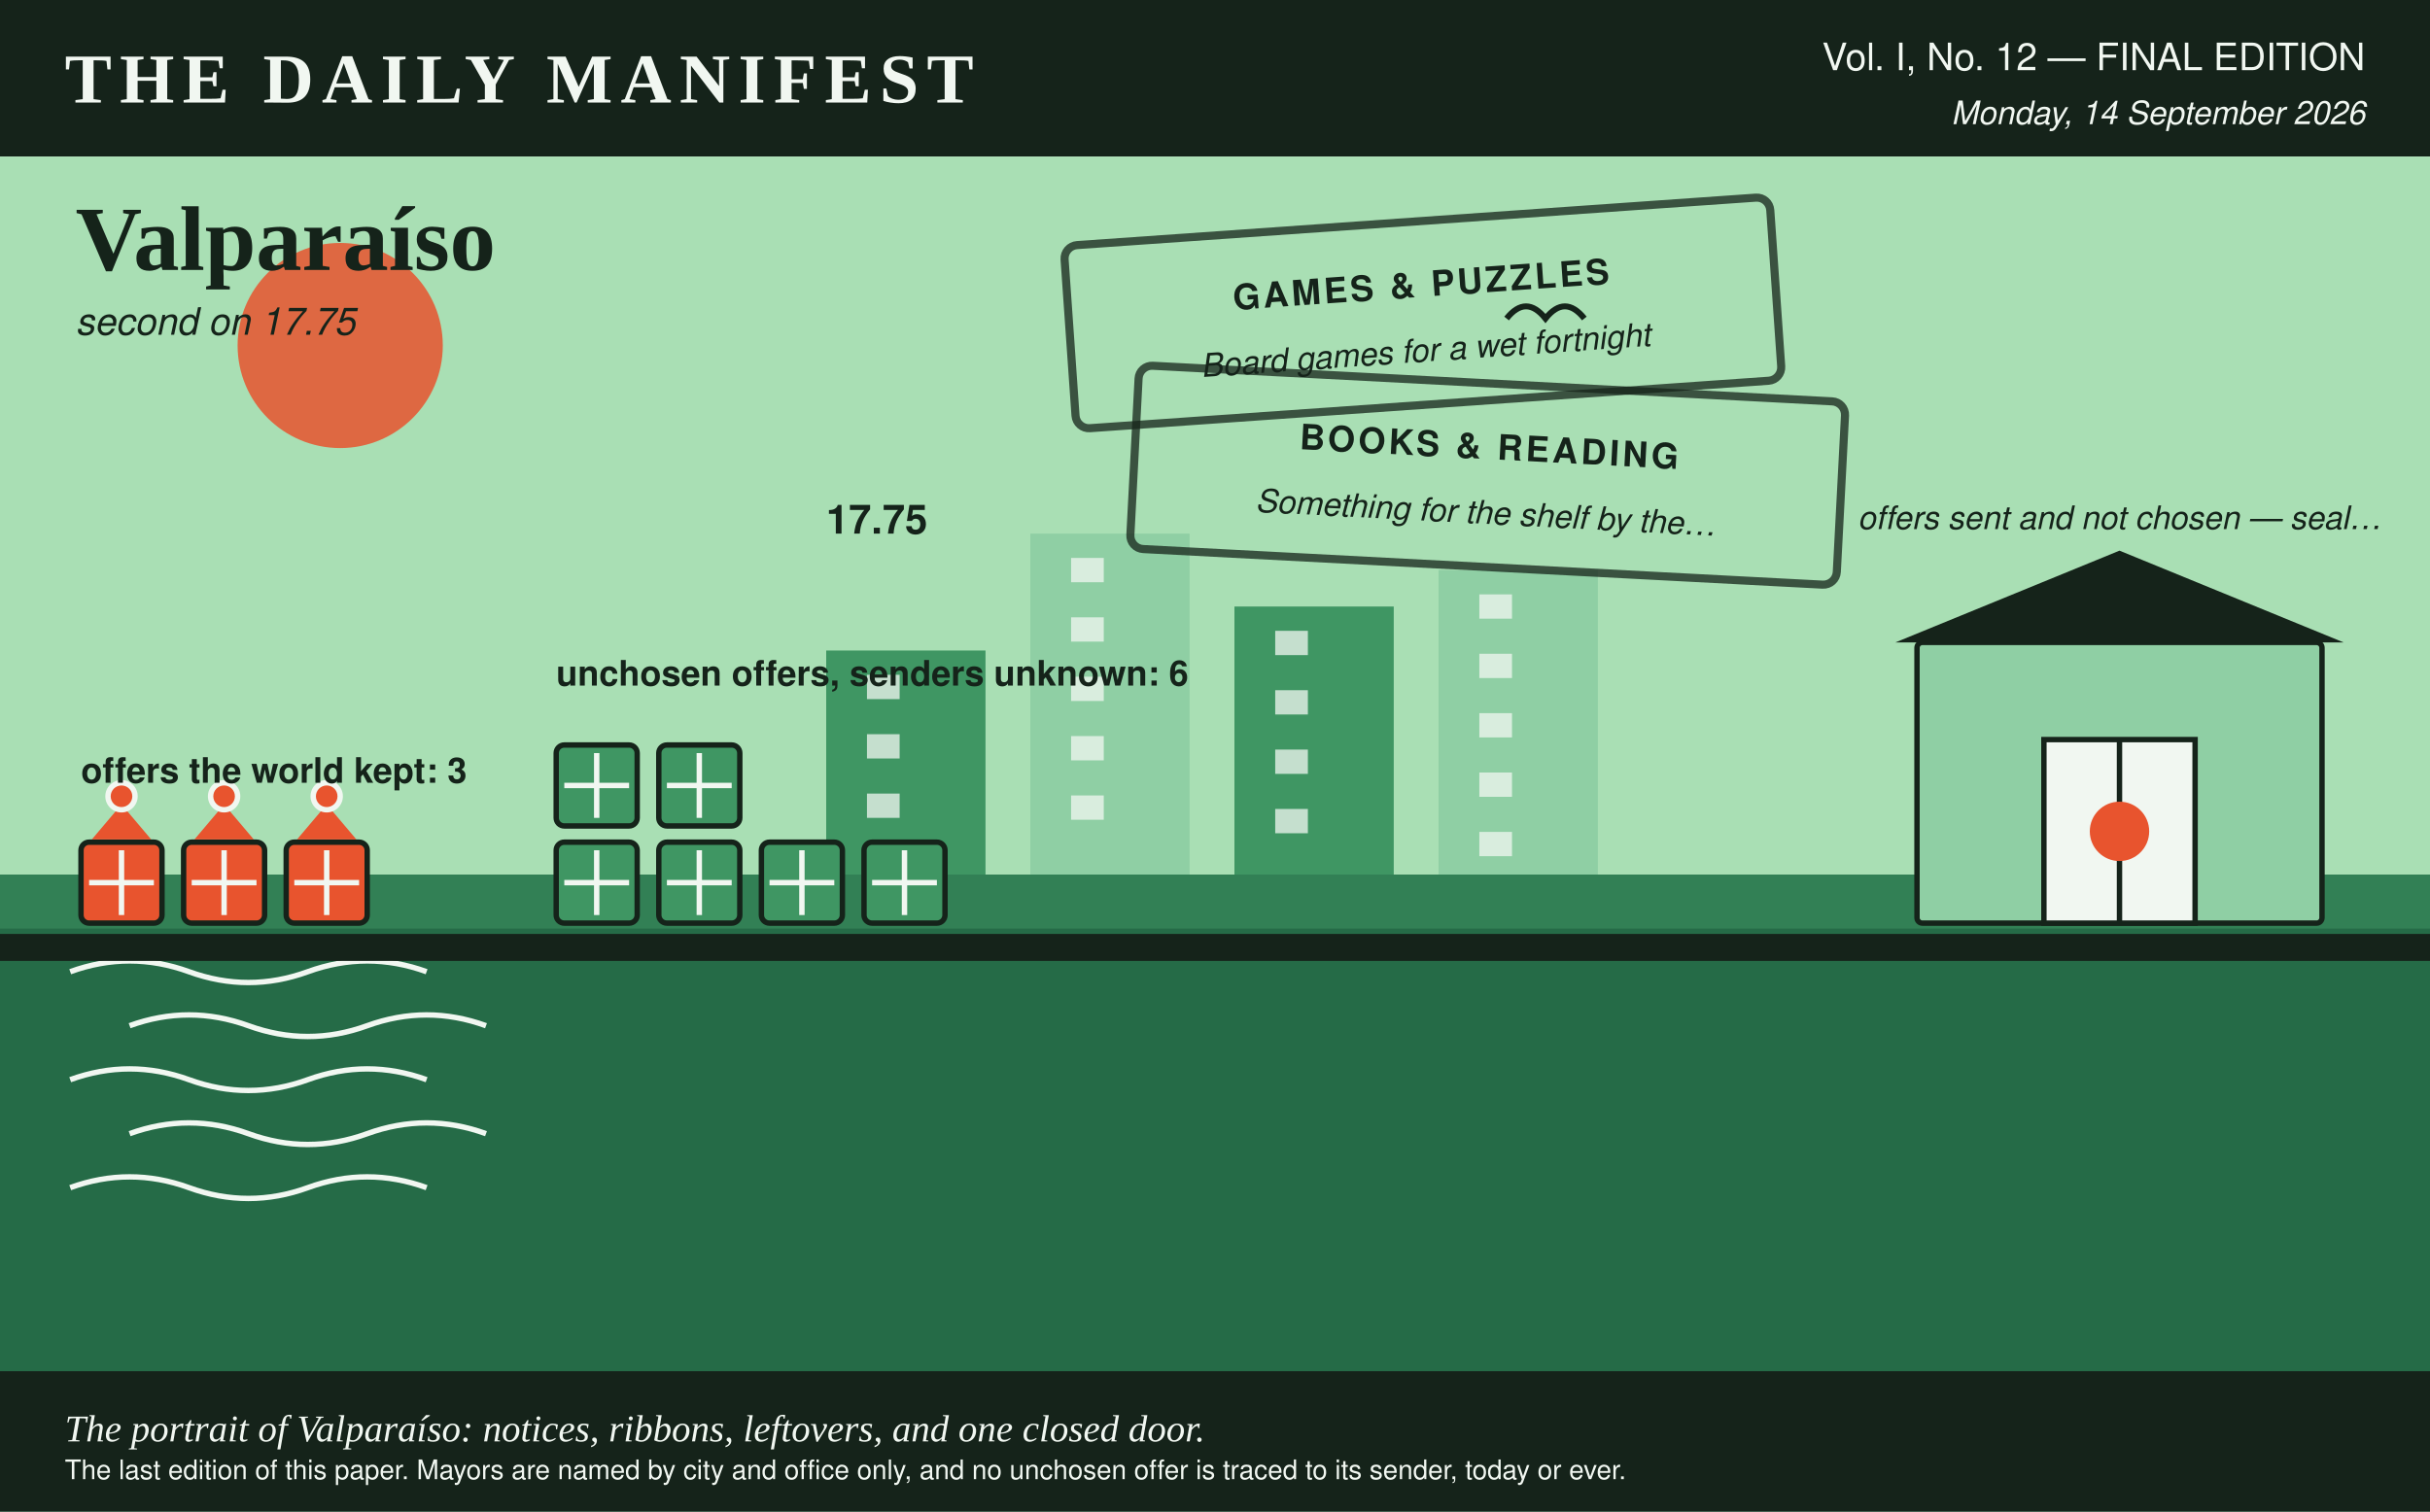
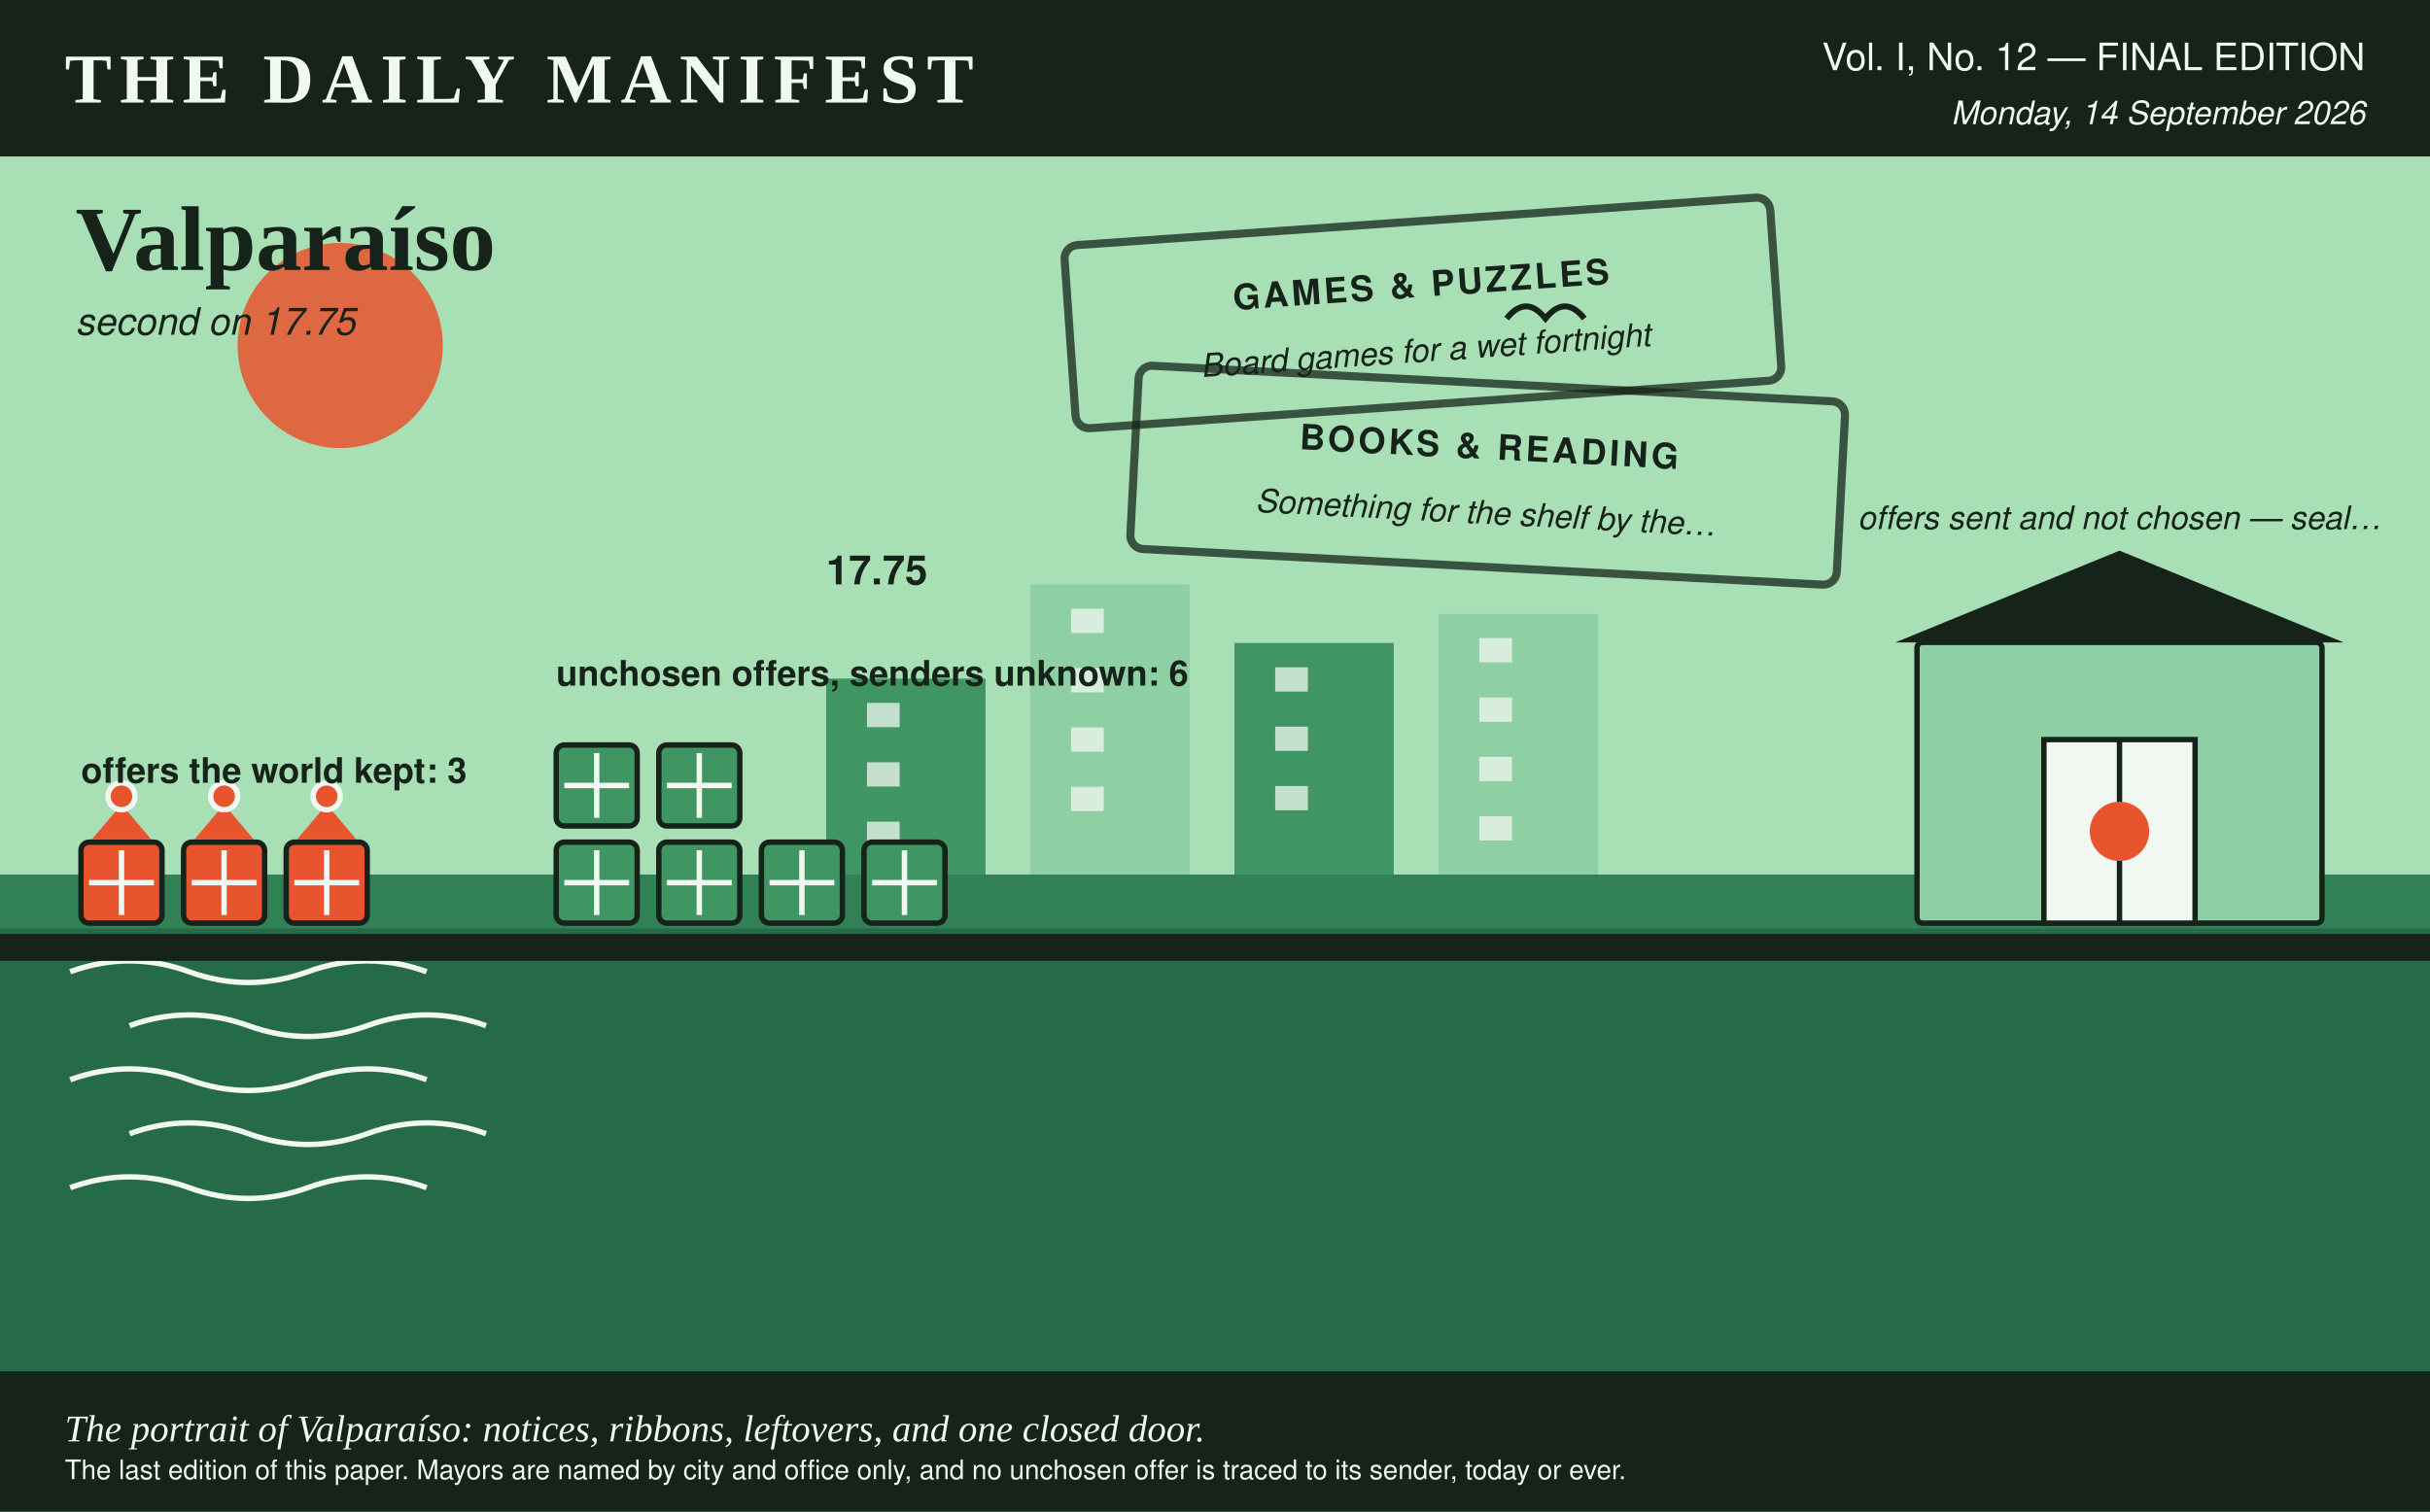
<svg xmlns="http://www.w3.org/2000/svg" viewBox="0 0 900 560" width="900" height="560" role="img" aria-label="A portrait of Valparaíso in the Daily Manifest's colours, rubber stamps for the 2 notices it opened, 3 ribboned crates for the offers the world kept, 6 plain crates for the offers it declined, none of them marked with a sender, and a shed with the door shut, for the offers it sent that nobody chose and that this paper does not count.">
  <rect x="0.0" y="0.0" width="900.0" height="560.0" rx="0" fill="#f1f7f1" />
  <rect x="0.0" y="0.0" width="900.0" height="58.0" rx="0" fill="#15231a" />
  <text x="24.0" y="38.0" fill="#f1f7f1" font-family="Georgia, 'Times New Roman', serif" font-size="26" font-weight="bold" text-anchor="start" letter-spacing="3">THE DAILY MANIFEST</text>
  <text x="876.0" y="26.0" fill="#f1f7f1" font-family="'Helvetica Neue', Helvetica, Arial, sans-serif" font-size="14" font-weight="normal" text-anchor="end">Vol. I, No. 12 — FINAL EDITION</text>
  <text x="876.0" y="46.0" fill="#f1f7f1" font-family="'Helvetica Neue', Helvetica, Arial, sans-serif" font-size="12" font-weight="normal" text-anchor="end" font-style="italic">Monday, 14 September 2026</text>
  <rect x="0.0" y="58.0" width="900.0" height="266.0" rx="0" fill="#a9dfb4" />
  <circle cx="126.0" cy="128.0" r="38.0" fill="#e8542e" opacity="0.85" />
  <text x="28.0" y="100.0" fill="#15231a" font-family="Georgia, 'Times New Roman', serif" font-size="34" font-weight="bold" text-anchor="start">Valparaíso</text>
  <text x="28.0" y="124.0" fill="#15231a" font-family="'Helvetica Neue', Helvetica, Arial, sans-serif" font-size="14" font-weight="normal" text-anchor="start" font-style="italic">second on 17.75</text>
-   <rect x="306.0" y="241.0" width="59.0" height="83.0" rx="0" fill="#3f9663" />
-   <rect x="321.1" y="250.0" width="12.1" height="9.0" rx="0" fill="#f1f7f1" opacity="0.75" />
-   <rect x="321.1" y="272.0" width="12.1" height="9.0" rx="0" fill="#f1f7f1" opacity="0.75" />
-   <rect x="321.1" y="294.0" width="12.1" height="9.0" rx="0" fill="#f1f7f1" opacity="0.75" />
-   <rect x="381.6" y="197.7" width="59.0" height="126.3" rx="0" fill="#8fcfa4" />
-   <rect x="396.7" y="206.7" width="12.1" height="9.0" rx="0" fill="#f1f7f1" opacity="0.75" />
-   <rect x="396.7" y="228.7" width="12.1" height="9.0" rx="0" fill="#f1f7f1" opacity="0.75" />
-   <rect x="396.7" y="250.7" width="12.1" height="9.0" rx="0" fill="#f1f7f1" opacity="0.75" />
-   <rect x="396.7" y="272.7" width="12.1" height="9.0" rx="0" fill="#f1f7f1" opacity="0.75" />
-   <rect x="396.7" y="294.7" width="12.1" height="9.0" rx="0" fill="#f1f7f1" opacity="0.75" />
-   <rect x="457.2" y="224.7" width="59.0" height="99.3" rx="0" fill="#3f9663" />
-   <rect x="472.3" y="233.7" width="12.1" height="9.0" rx="0" fill="#f1f7f1" opacity="0.75" />
-   <rect x="472.3" y="255.7" width="12.1" height="9.0" rx="0" fill="#f1f7f1" opacity="0.75" />
-   <rect x="472.3" y="277.7" width="12.1" height="9.0" rx="0" fill="#f1f7f1" opacity="0.75" />
-   <rect x="472.3" y="299.7" width="12.1" height="9.0" rx="0" fill="#f1f7f1" opacity="0.75" />
-   <rect x="532.8" y="211.2" width="59.0" height="112.8" rx="0" fill="#8fcfa4" />
-   <rect x="547.9" y="220.2" width="12.1" height="9.0" rx="0" fill="#f1f7f1" opacity="0.75" />
-   <rect x="547.9" y="242.2" width="12.1" height="9.0" rx="0" fill="#f1f7f1" opacity="0.75" />
-   <rect x="547.9" y="264.2" width="12.1" height="9.0" rx="0" fill="#f1f7f1" opacity="0.75" />
-   <rect x="547.9" y="286.2" width="12.1" height="9.0" rx="0" fill="#f1f7f1" opacity="0.75" />
-   <rect x="547.9" y="308.2" width="12.1" height="9.0" rx="0" fill="#f1f7f1" opacity="0.75" />
-   <text x="306.0" y="197.7" fill="#15231a" font-family="'Helvetica Neue', Helvetica, Arial, sans-serif" font-size="15" font-weight="bold" text-anchor="start">17.75</text>
+   <rect x="306.0" y="251.4" width="59.0" height="72.6" rx="0" fill="#3f9663" />
+   <rect x="321.1" y="260.4" width="12.1" height="9.0" rx="0" fill="#f1f7f1" opacity="0.75" />
+   <rect x="321.1" y="282.4" width="12.1" height="9.0" rx="0" fill="#f1f7f1" opacity="0.75" />
+   <rect x="321.1" y="304.4" width="12.1" height="9.0" rx="0" fill="#f1f7f1" opacity="0.75" />
+   <rect x="381.6" y="216.5" width="59.0" height="107.5" rx="0" fill="#8fcfa4" />
+   <rect x="396.7" y="225.5" width="12.1" height="9.0" rx="0" fill="#f1f7f1" opacity="0.75" />
+   <rect x="396.7" y="247.5" width="12.1" height="9.0" rx="0" fill="#f1f7f1" opacity="0.75" />
+   <rect x="396.7" y="269.5" width="12.1" height="9.0" rx="0" fill="#f1f7f1" opacity="0.75" />
+   <rect x="396.7" y="291.5" width="12.1" height="9.0" rx="0" fill="#f1f7f1" opacity="0.75" />
+   <rect x="457.2" y="238.2" width="59.0" height="85.8" rx="0" fill="#3f9663" />
+   <rect x="472.3" y="247.2" width="12.1" height="9.0" rx="0" fill="#f1f7f1" opacity="0.75" />
+   <rect x="472.3" y="269.2" width="12.1" height="9.0" rx="0" fill="#f1f7f1" opacity="0.75" />
+   <rect x="472.3" y="291.2" width="12.1" height="9.0" rx="0" fill="#f1f7f1" opacity="0.75" />
+   <rect x="532.8" y="227.4" width="59.0" height="96.6" rx="0" fill="#8fcfa4" />
+   <rect x="547.9" y="236.4" width="12.1" height="9.0" rx="0" fill="#f1f7f1" opacity="0.75" />
+   <rect x="547.9" y="258.4" width="12.1" height="9.0" rx="0" fill="#f1f7f1" opacity="0.75" />
+   <rect x="547.9" y="280.4" width="12.1" height="9.0" rx="0" fill="#f1f7f1" opacity="0.75" />
+   <rect x="547.9" y="302.4" width="12.1" height="9.0" rx="0" fill="#f1f7f1" opacity="0.75" />
+   <text x="306.0" y="216.5" fill="#15231a" font-family="'Helvetica Neue', Helvetica, Arial, sans-serif" font-size="15" font-weight="bold" text-anchor="start">17.75</text>
  <g transform="rotate(-4 526.0 116.0)">
    <rect x="396.0" y="82.0" width="262.0" height="68.0" rx="5" fill="none" opacity="0.75" stroke="#15231a" stroke-width="3" />
    <text x="527.0" y="110.0" fill="#15231a" font-family="'Helvetica Neue', Helvetica, Arial, sans-serif" font-size="13" font-weight="bold" text-anchor="middle" letter-spacing="1.2">GAMES &amp; PUZZLES</text>
    <text x="527.0" y="134.0" fill="#15231a" font-family="'Helvetica Neue', Helvetica, Arial, sans-serif" font-size="12" font-weight="normal" text-anchor="middle" font-style="italic">Board games for a wet fortnight</text>
  </g>
  <g transform="rotate(3 550.0 176.0)">
    <rect x="420.0" y="142.0" width="262.0" height="68.0" rx="5" fill="none" opacity="0.75" stroke="#15231a" stroke-width="3" />
    <text x="551.0" y="170.0" fill="#15231a" font-family="'Helvetica Neue', Helvetica, Arial, sans-serif" font-size="13" font-weight="bold" text-anchor="middle" letter-spacing="1.2">BOOKS &amp; READING</text>
    <text x="551.0" y="194.0" fill="#15231a" font-family="'Helvetica Neue', Helvetica, Arial, sans-serif" font-size="12" font-weight="normal" text-anchor="middle" font-style="italic">Something for the shelf by the…</text>
  </g>
  <rect x="0.0" y="324.0" width="900.0" height="236.0" rx="0" fill="#256b47" />
  <rect x="0.0" y="324.0" width="900.0" height="20.0" rx="0" fill="#3f9663" opacity="0.5" />
  <path d="M 26 360 q 22 -8 44 0 t 44 0 t 44 0" stroke="#f1f7f1" stroke-width="2" fill="none" />
  <path d="M 48 380 q 22 -8 44 0 t 44 0 t 44 0" stroke="#f1f7f1" stroke-width="2" fill="none" />
  <path d="M 26 400 q 22 -8 44 0 t 44 0 t 44 0" stroke="#f1f7f1" stroke-width="2" fill="none" />
  <path d="M 48 420 q 22 -8 44 0 t 44 0 t 44 0" stroke="#f1f7f1" stroke-width="2" fill="none" />
  <path d="M 26 440 q 22 -8 44 0 t 44 0 t 44 0" stroke="#f1f7f1" stroke-width="2" fill="none" />
  <rect x="0.0" y="346.0" width="900.0" height="10.0" rx="0" fill="#15231a" />
  <rect x="30.0" y="312.0" width="30.0" height="30.0" rx="3" fill="#e8542e" stroke="#15231a" stroke-width="2" />
  <line x1="33.0" y1="327.0" x2="57.0" y2="327.0" stroke="#f1f7f1" stroke-width="2" />
  <line x1="45.0" y1="315.0" x2="45.0" y2="339.0" stroke="#f1f7f1" stroke-width="2" />
  <polygon points="45.0,298.0 34.0,311.0 56.0,311.0" fill="#e8542e" />
  <circle cx="45.0" cy="295.0" r="6.0" fill="#f1f7f1" />
  <circle cx="45.0" cy="295.0" r="4.0" fill="#e8542e" />
  <rect x="68.0" y="312.0" width="30.0" height="30.0" rx="3" fill="#e8542e" stroke="#15231a" stroke-width="2" />
  <line x1="71.0" y1="327.0" x2="95.0" y2="327.0" stroke="#f1f7f1" stroke-width="2" />
  <line x1="83.0" y1="315.0" x2="83.0" y2="339.0" stroke="#f1f7f1" stroke-width="2" />
  <polygon points="83.0,298.0 72.0,311.0 94.0,311.0" fill="#e8542e" />
  <circle cx="83.0" cy="295.0" r="6.0" fill="#f1f7f1" />
  <circle cx="83.0" cy="295.0" r="4.0" fill="#e8542e" />
  <rect x="106.0" y="312.0" width="30.0" height="30.0" rx="3" fill="#e8542e" stroke="#15231a" stroke-width="2" />
  <line x1="109.0" y1="327.0" x2="133.0" y2="327.0" stroke="#f1f7f1" stroke-width="2" />
  <line x1="121.0" y1="315.0" x2="121.0" y2="339.0" stroke="#f1f7f1" stroke-width="2" />
  <polygon points="121.0,298.0 110.0,311.0 132.0,311.0" fill="#e8542e" />
  <circle cx="121.0" cy="295.0" r="6.0" fill="#f1f7f1" />
  <circle cx="121.0" cy="295.0" r="4.0" fill="#e8542e" />
  <text x="30.0" y="290.0" fill="#15231a" font-family="'Helvetica Neue', Helvetica, Arial, sans-serif" font-size="13" font-weight="bold" text-anchor="start">offers the world kept: 3</text>
  <rect x="206.0" y="312.0" width="30.0" height="30.0" rx="3" fill="#3f9663" stroke="#15231a" stroke-width="2" />
  <line x1="209.0" y1="327.0" x2="233.0" y2="327.0" stroke="#f1f7f1" stroke-width="2" />
  <line x1="221.0" y1="315.0" x2="221.0" y2="339.0" stroke="#f1f7f1" stroke-width="2" />
  <rect x="244.0" y="312.0" width="30.0" height="30.0" rx="3" fill="#3f9663" stroke="#15231a" stroke-width="2" />
  <line x1="247.0" y1="327.0" x2="271.0" y2="327.0" stroke="#f1f7f1" stroke-width="2" />
  <line x1="259.0" y1="315.0" x2="259.0" y2="339.0" stroke="#f1f7f1" stroke-width="2" />
  <rect x="282.0" y="312.0" width="30.0" height="30.0" rx="3" fill="#3f9663" stroke="#15231a" stroke-width="2" />
  <line x1="285.0" y1="327.0" x2="309.0" y2="327.0" stroke="#f1f7f1" stroke-width="2" />
  <line x1="297.0" y1="315.0" x2="297.0" y2="339.0" stroke="#f1f7f1" stroke-width="2" />
  <rect x="320.0" y="312.0" width="30.0" height="30.0" rx="3" fill="#3f9663" stroke="#15231a" stroke-width="2" />
  <line x1="323.0" y1="327.0" x2="347.0" y2="327.0" stroke="#f1f7f1" stroke-width="2" />
  <line x1="335.0" y1="315.0" x2="335.0" y2="339.0" stroke="#f1f7f1" stroke-width="2" />
  <rect x="206.0" y="276.0" width="30.0" height="30.0" rx="3" fill="#3f9663" stroke="#15231a" stroke-width="2" />
  <line x1="209.0" y1="291.0" x2="233.0" y2="291.0" stroke="#f1f7f1" stroke-width="2" />
  <line x1="221.0" y1="279.0" x2="221.0" y2="303.0" stroke="#f1f7f1" stroke-width="2" />
  <rect x="244.0" y="276.0" width="30.0" height="30.0" rx="3" fill="#3f9663" stroke="#15231a" stroke-width="2" />
  <line x1="247.0" y1="291.0" x2="271.0" y2="291.0" stroke="#f1f7f1" stroke-width="2" />
  <line x1="259.0" y1="279.0" x2="259.0" y2="303.0" stroke="#f1f7f1" stroke-width="2" />
  <text x="206.0" y="254.0" fill="#15231a" font-family="'Helvetica Neue', Helvetica, Arial, sans-serif" font-size="13" font-weight="bold" text-anchor="start">unchosen offers, senders unknown: 6</text>
  <rect x="710.0" y="238.0" width="150.0" height="104.0" rx="2" fill="#8fcfa4" stroke="#15231a" stroke-width="2" />
  <polygon points="702.0,238.0 868.0,238.0 785.0,204.0" fill="#15231a" />
  <rect x="757.0" y="274.0" width="56.0" height="68.0" rx="0" fill="#f1f7f1" stroke="#15231a" stroke-width="2" />
  <line x1="785.0" y1="274.0" x2="785.0" y2="342.0" stroke="#15231a" stroke-width="2" />
  <circle cx="785.0" cy="308.0" r="11.0" fill="#e8542e" />
  <text x="785.0" y="196.0" fill="#15231a" font-family="'Helvetica Neue', Helvetica, Arial, sans-serif" font-size="12" font-weight="normal" text-anchor="middle" font-style="italic">offers sent and not chosen — seal…</text>
  <path d="M 558.0 118.0 q 7.2 -9.0 14.4 0 q 7.2 -9.0 14.4 0" stroke="#15231a" stroke-width="2.2" fill="none" />
  <rect x="0.0" y="508.0" width="900.0" height="52.0" rx="0" fill="#15231a" />
  <text x="24.0" y="534.0" fill="#f1f7f1" font-family="Georgia, 'Times New Roman', serif" font-size="14" font-weight="normal" text-anchor="start" font-style="italic">The portrait of Valparaíso: notices, ribbons, leftovers, and one closed door.</text>
  <text x="24.0" y="548.0" fill="#f1f7f1" font-family="'Helvetica Neue', Helvetica, Arial, sans-serif" font-size="10" font-weight="normal" text-anchor="start">The last edition of this paper. Mayors are named by city and office only, and no unchosen offer is traced to its sender, today or ever.</text>
</svg>
